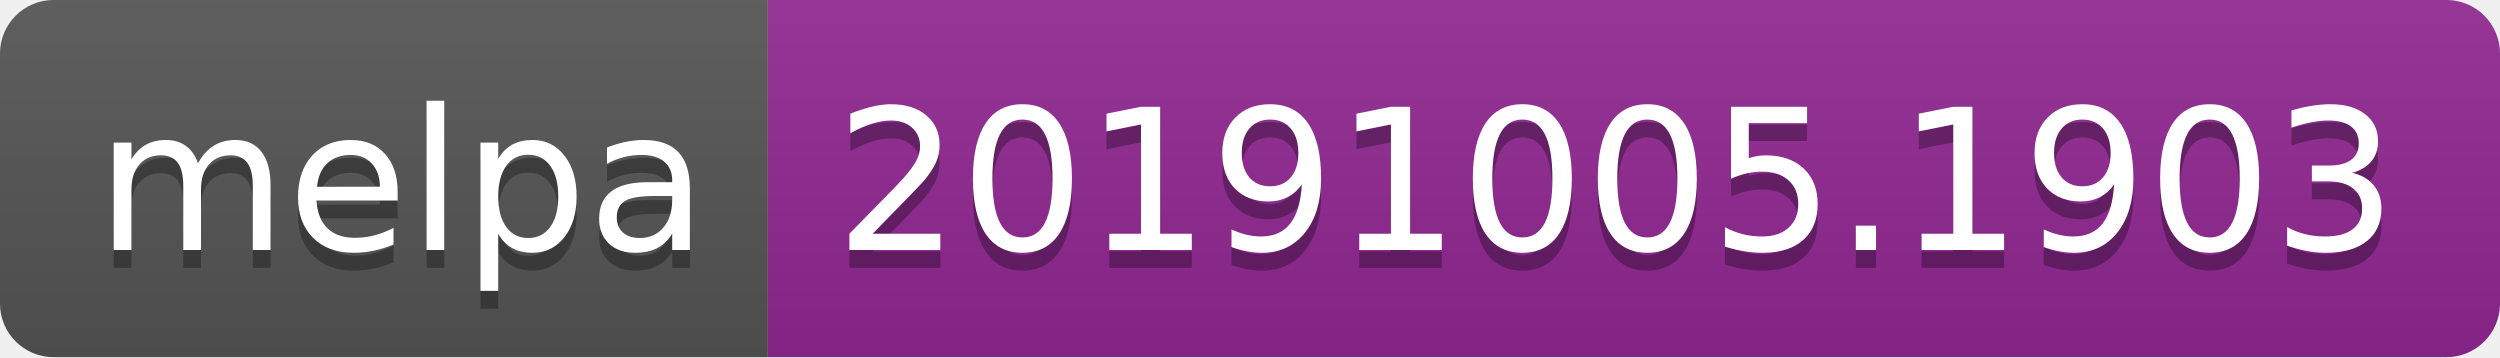
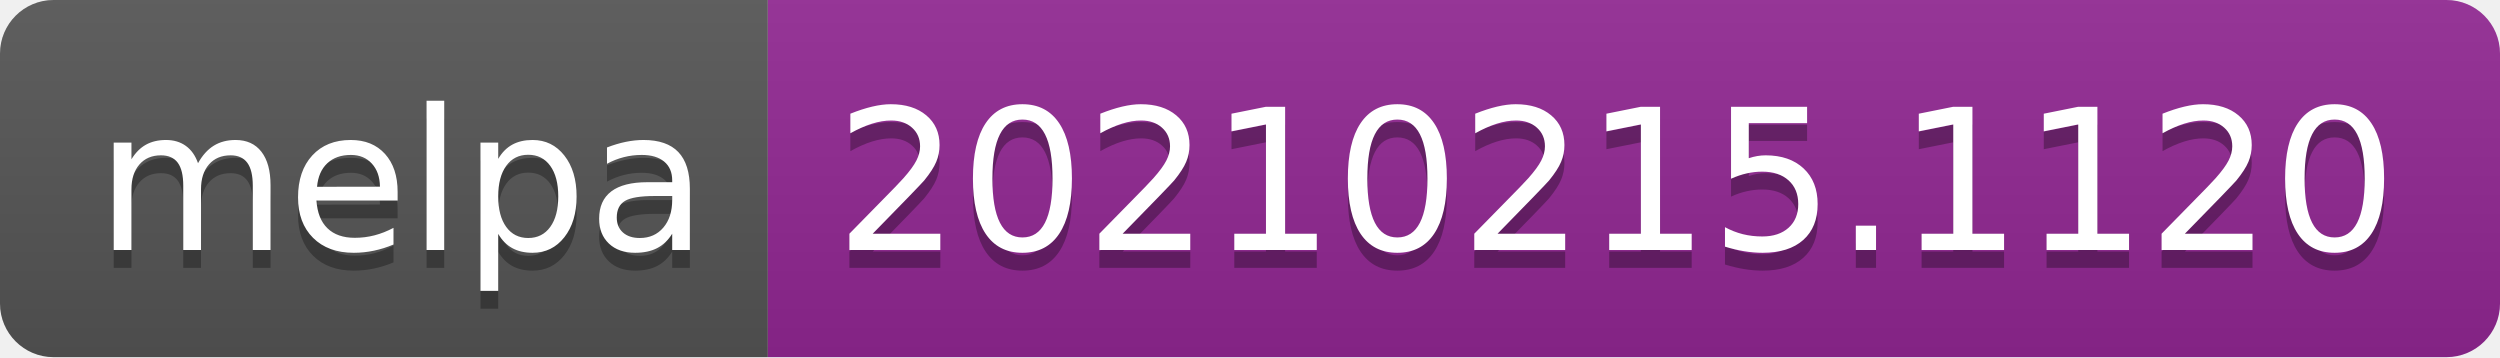
- <svg xmlns="http://www.w3.org/2000/svg" width="140" height="20" role="img" aria-label="melpa: 20191005.1903">
+ <svg xmlns="http://www.w3.org/2000/svg" width="140" height="20" role="img" aria-label="melpa: 20210215.1120">
  <linearGradient id="s" x2="0" y2="100%">
    <stop offset="0" stop-color="#bbb" stop-opacity=".1" />
    <stop offset="1" stop-opacity=".1" />
  </linearGradient>
  <clipPath id="r">
    <rect width="140" height="20" rx="3" fill="#fff" />
  </clipPath>
  <g clip-path="url(#r)">
    <rect width="43" height="20" fill="#555" />
    <rect x="43" width="97" height="20" fill="#922793" />
    <rect width="140" height="20" fill="url(#s)" />
  </g>
  <g fill="#fff" text-anchor="middle" font-family="Verdana,Geneva,DejaVu Sans,sans-serif" text-rendering="geometricPrecision" font-size="110">
    <text aria-hidden="true" x="225" y="150" fill="#010101" fill-opacity=".3" transform="scale(.1)" textLength="330">melpa</text>
    <text x="225" y="140" transform="scale(.1)" fill="#fff" textLength="330">melpa</text>
-     <text aria-hidden="true" x="905" y="150" fill="#010101" fill-opacity=".3" transform="scale(.1)" textLength="870">20191005.1903</text>
-     <text x="905" y="140" transform="scale(.1)" fill="#fff" textLength="870">20191005.1903</text>
+     <text aria-hidden="true" x="905" y="150" fill="#010101" fill-opacity=".3" transform="scale(.1)" textLength="870">20210215.1120</text>
+     <text x="905" y="140" transform="scale(.1)" fill="#fff" textLength="870">20210215.1120</text>
  </g>
</svg>
